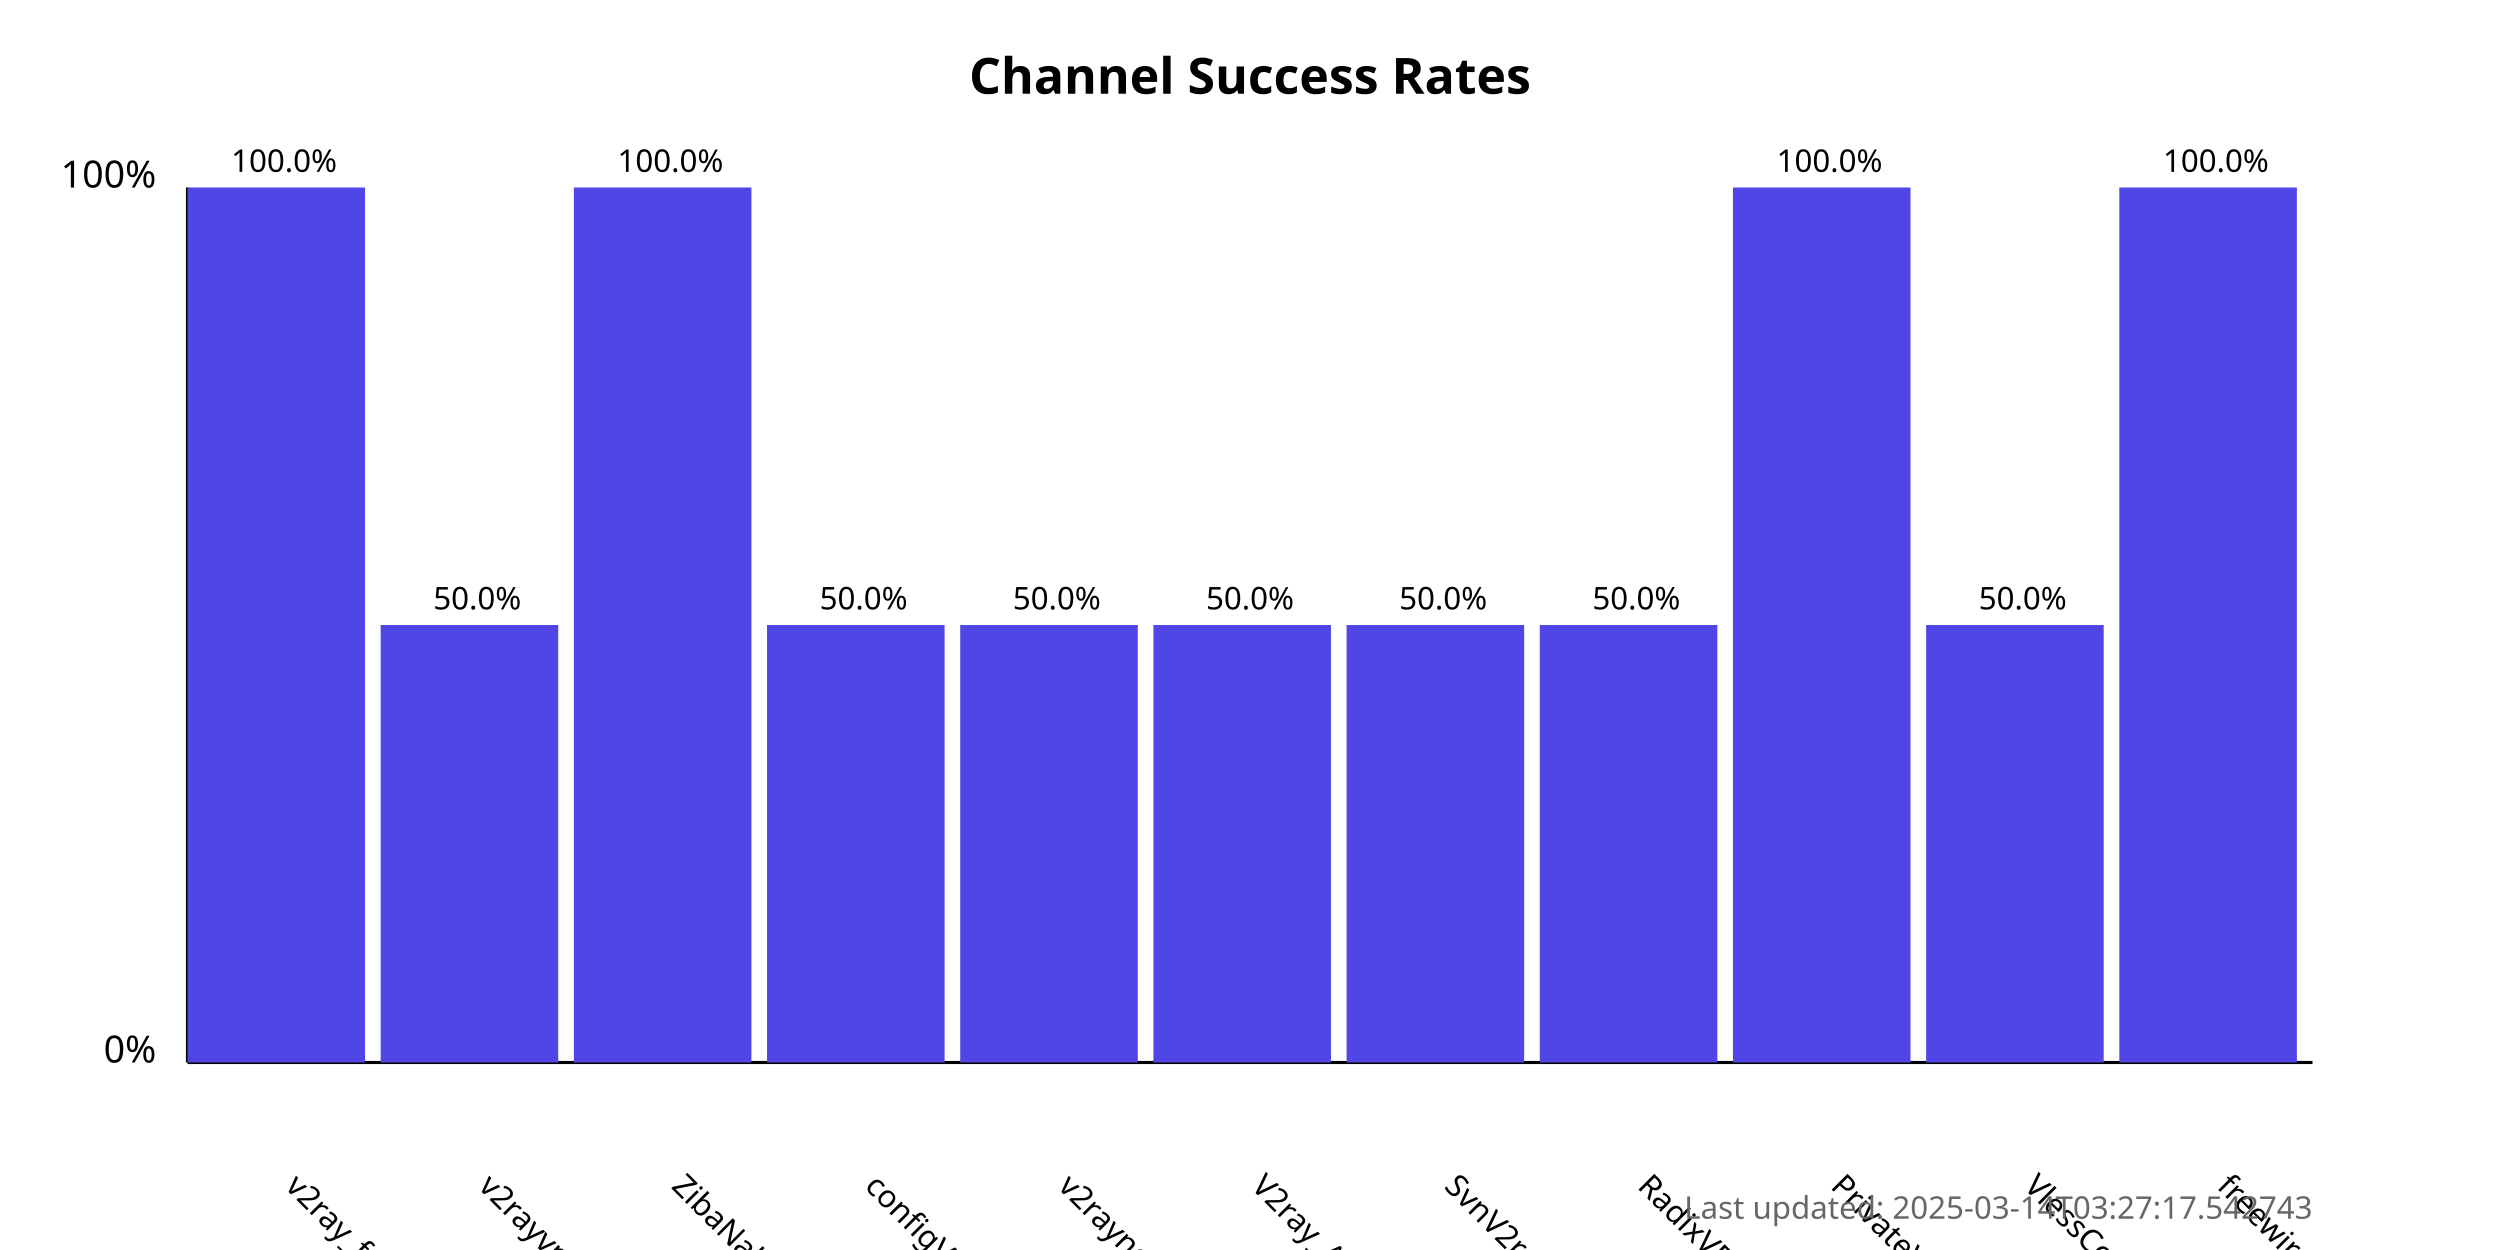
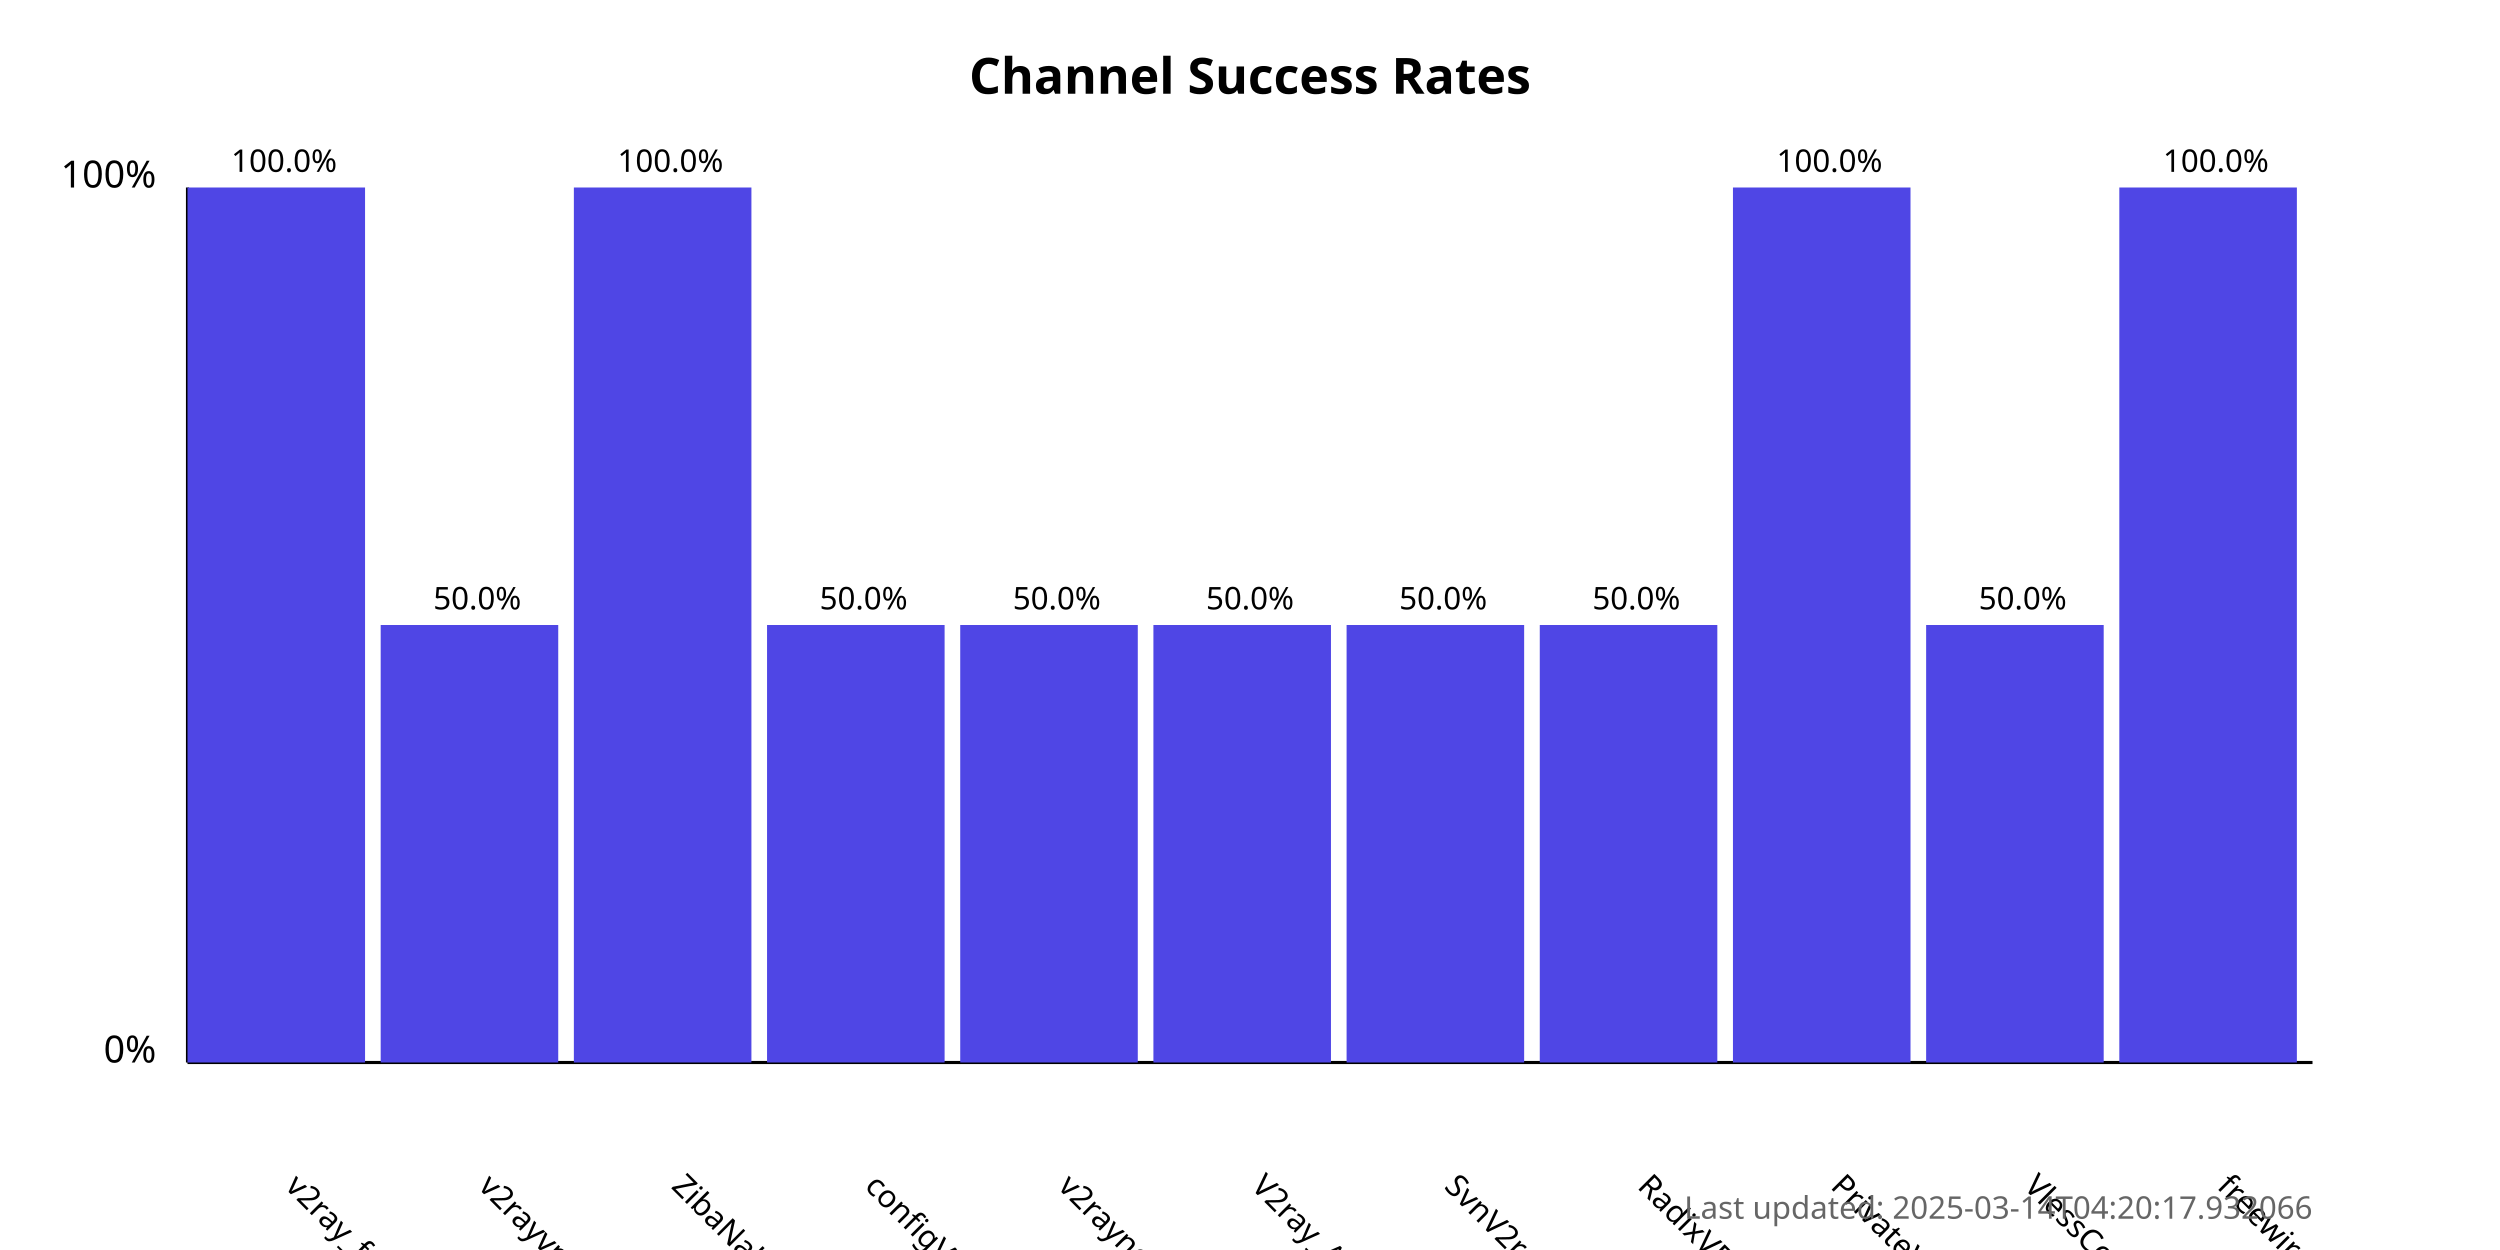
<svg xmlns="http://www.w3.org/2000/svg" width="800" height="400">
  <style>
            .chart-title { font: bold 16px sans-serif; }
            .axis-label { font: 12px sans-serif; }
            .tick-label { font: 10px sans-serif; }
            .bar { fill: #4f46e5; }
            .bar:hover { fill: #6366f1; }
            .timestamp { font: 10px sans-serif; fill: #666; }
        </style>
  <text x="400.0" y="30" text-anchor="middle" class="chart-title">
            Channel Success Rates
        </text>
  <line x1="60" y1="340" x2="60" y2="60" stroke="black" stroke-width="1" />
  <line x1="60" y1="340" x2="740" y2="340" stroke="black" stroke-width="1" />
  <text x="50" y="340" text-anchor="end" class="axis-label">0%</text>
  <text x="50" y="60" text-anchor="end" class="axis-label">100%</text>
  <g>
    <rect x="60" y="60.0" width="56.818" height="280.0" class="bar" />
    <text x="90.909" y="380" transform="rotate(45, 90.90909, 380)" text-anchor="start" class="tick-label">
                v2ray_free_conf
            </text>
    <text x="90.909" y="55.0" text-anchor="middle" class="tick-label">
                100.0%
            </text>
  </g>
  <g>
    <rect x="121.818" y="200.0" width="56.818" height="140.0" class="bar" />
    <text x="152.727" y="380" transform="rotate(45, 152.7273, 380)" text-anchor="start" class="tick-label">
                v2rayvpno
            </text>
    <text x="152.727" y="195.0" text-anchor="middle" class="tick-label">
                50.0%
            </text>
  </g>
  <g>
    <rect x="183.636" y="60.0" width="56.818" height="280.0" class="bar" />
    <text x="214.545" y="380" transform="rotate(45, 214.5455, 380)" text-anchor="start" class="tick-label">
                ZibaNabz
            </text>
    <text x="214.545" y="55.0" text-anchor="middle" class="tick-label">
                100.0%
            </text>
  </g>
  <g>
    <rect x="245.455" y="200.0" width="56.818" height="140.0" class="bar" />
    <text x="276.364" y="380" transform="rotate(45, 276.3636, 380)" text-anchor="start" class="tick-label">
                configV2rayForFree
            </text>
    <text x="276.364" y="195.0" text-anchor="middle" class="tick-label">
                50.0%
            </text>
  </g>
  <g>
    <rect x="307.273" y="200.0" width="56.818" height="140.0" class="bar" />
    <text x="338.182" y="380" transform="rotate(45, 338.1818, 380)" text-anchor="start" class="tick-label">
                v2rayngvpn
            </text>
    <text x="338.182" y="195.0" text-anchor="middle" class="tick-label">
                50.0%
            </text>
  </g>
  <g>
    <rect x="369.091" y="200.0" width="56.818" height="140.0" class="bar" />
    <text x="400.0" y="380" transform="rotate(45, 400.0, 380)" text-anchor="start" class="tick-label">
                V2ray_Alpha
            </text>
    <text x="400.0" y="195.0" text-anchor="middle" class="tick-label">
                50.0%
            </text>
  </g>
  <g>
    <rect x="430.909" y="200.0" width="56.818" height="140.0" class="bar" />
    <text x="461.818" y="380" transform="rotate(45, 461.8182, 380)" text-anchor="start" class="tick-label">
                SvnV2ray
            </text>
    <text x="461.818" y="195.0" text-anchor="middle" class="tick-label">
                50.0%
            </text>
  </g>
  <g>
    <rect x="492.727" y="200.0" width="56.818" height="140.0" class="bar" />
    <text x="523.636" y="380" transform="rotate(45, 523.6364, 380)" text-anchor="start" class="tick-label">
                RadixVPN
            </text>
    <text x="523.636" y="195.0" text-anchor="middle" class="tick-label">
                50.0%
            </text>
  </g>
  <g>
    <rect x="554.545" y="60.0" width="56.818" height="280.0" class="bar" />
    <text x="585.455" y="380" transform="rotate(45, 585.4545, 380)" text-anchor="start" class="tick-label">
                PrivateVPNs
            </text>
    <text x="585.455" y="55.0" text-anchor="middle" class="tick-label">
                100.0%
            </text>
  </g>
  <g>
    <rect x="616.364" y="200.0" width="56.818" height="140.0" class="bar" />
    <text x="647.273" y="380" transform="rotate(45, 647.2727, 380)" text-anchor="start" class="tick-label">
                VlessConfig
            </text>
    <text x="647.273" y="195.0" text-anchor="middle" class="tick-label">
                50.0%
            </text>
  </g>
  <g>
    <rect x="678.182" y="60.0" width="56.818" height="280.0" class="bar" />
    <text x="709.091" y="380" transform="rotate(45, 709.0909, 380)" text-anchor="start" class="tick-label">
                freewireguard
            </text>
    <text x="709.091" y="55.0" text-anchor="middle" class="tick-label">
                100.0%
            </text>
  </g>
  <text x="740" y="390" text-anchor="end" class="timestamp">
-             Last updated: 2025-03-14T03:27:17.542743
+             Last updated: 2025-03-14T04:20:17.932066
        </text>
</svg>
